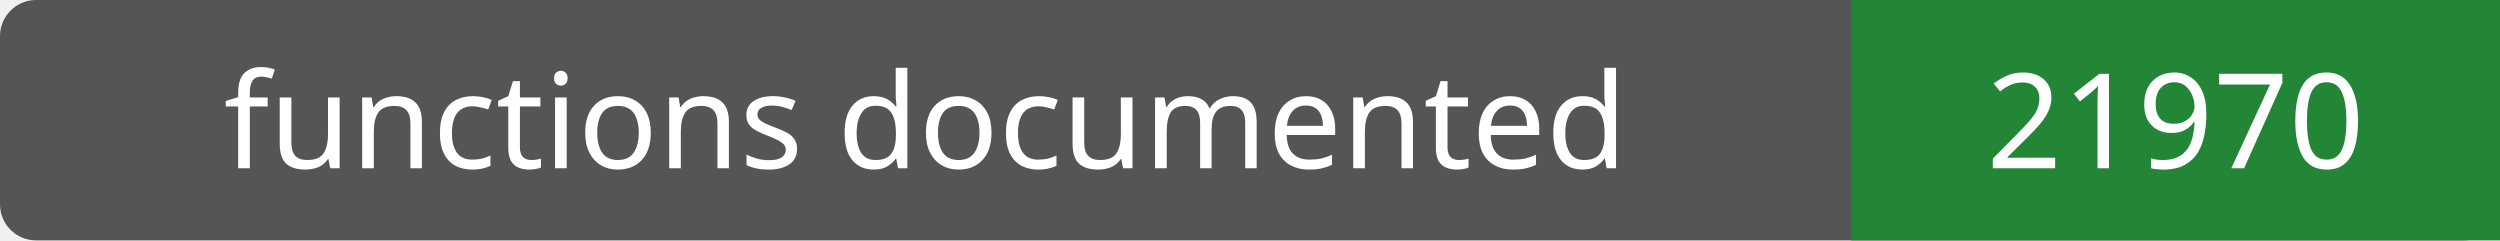
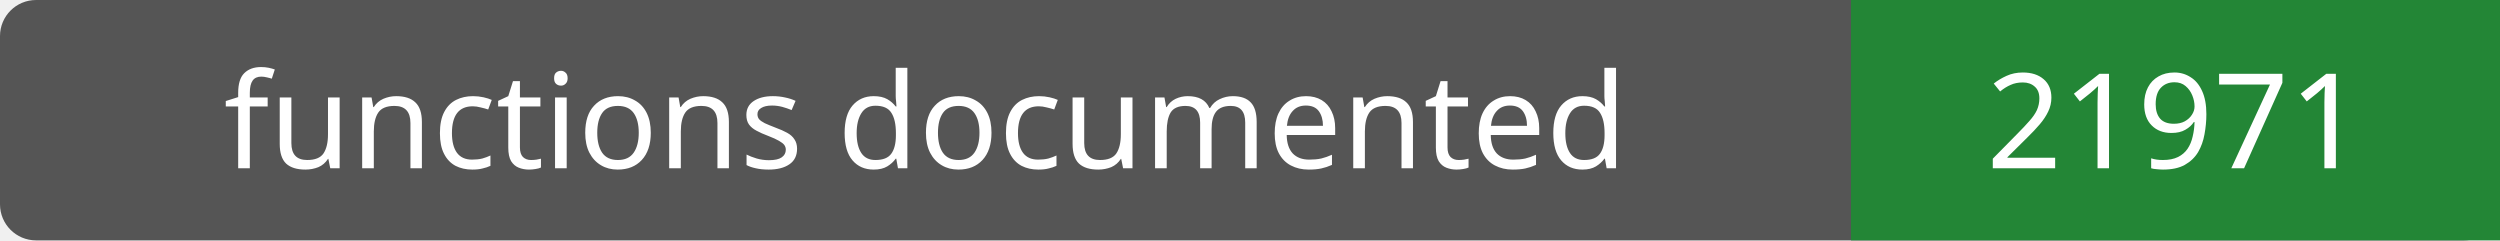
- <svg xmlns="http://www.w3.org/2000/svg" width="208" height="20" role="img" aria-label="functions documented: 21970">
+ <svg xmlns="http://www.w3.org/2000/svg" width="208" height="20" role="img" aria-label="functions documented: 21971">
  <rect width="208" height="20" rx="3" fill="#555" />
  <path fill="#238636" d="M154 0h54v20H154z" />
  <g fill="#fff" text-anchor="middle" font-family="Verdana,sans-serif" font-size="11">
    <text x="77.0" y="14">functions documented</text>
-     <text x="181.0" y="14">21970</text>
+     <text x="181.0" y="14">21971</text>
  </g>
</svg>
